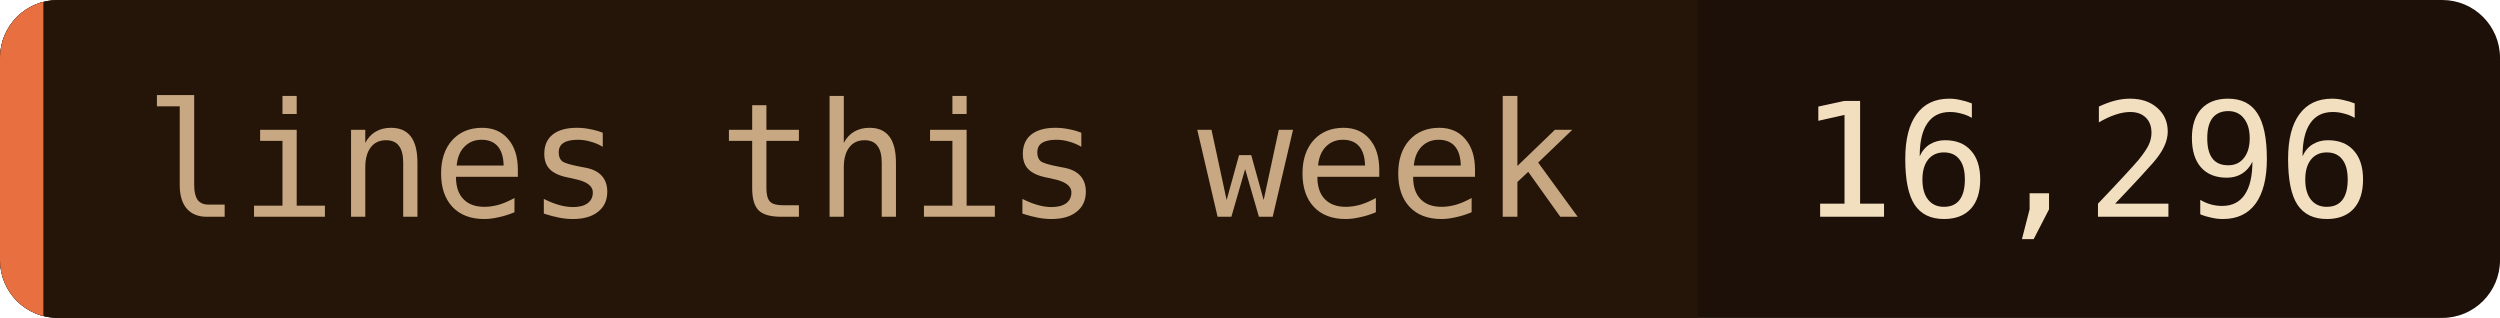
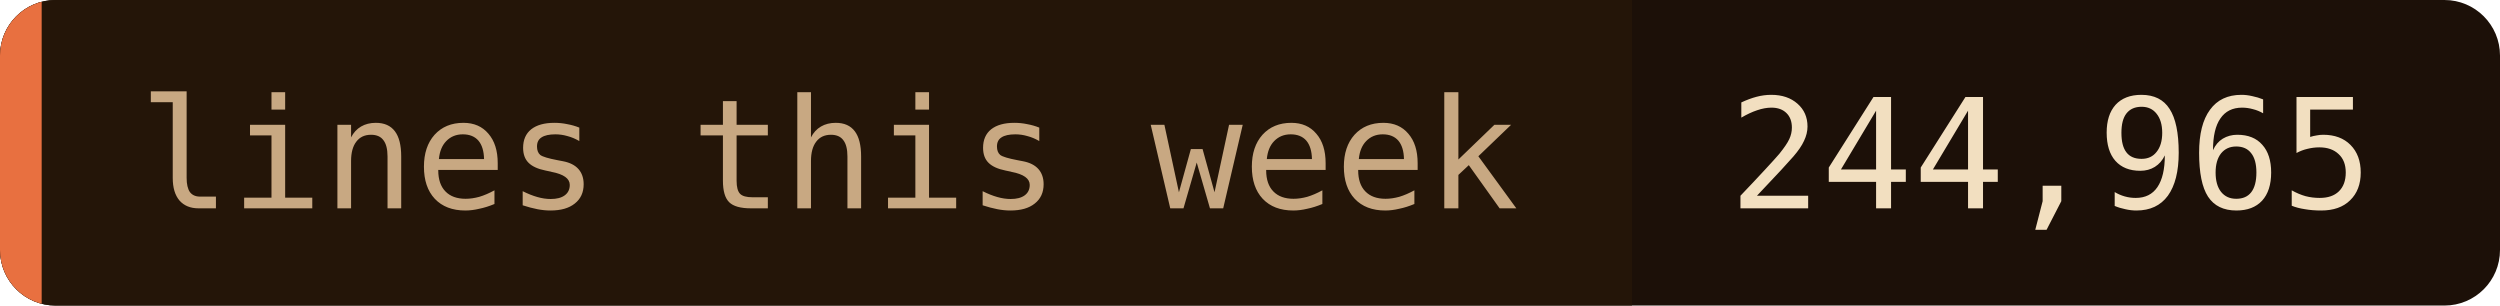
- <svg xmlns="http://www.w3.org/2000/svg" width="173" height="22" role="img" aria-label="lines this week: 16,296">
+ <svg xmlns="http://www.w3.org/2000/svg" width="180" height="22" role="img" aria-label="lines this week: 244,965">
  <clipPath id="c">
-     <rect width="173" height="22" rx="4" />
+     <rect width="180" height="22" rx="4" />
  </clipPath>
  <g clip-path="url(#c)">
-     <rect width="173" height="22" fill="#1c1008" />
+     <rect width="180" height="22" fill="#1c1008" />
    <rect width="117.5" height="22" fill="#241508" />
    <rect width="3" height="22" fill="#e87040" />
  </g>
  <g font-family="'JetBrains Mono', 'Fira Code', ui-monospace, SFMono-Regular, Menlo, monospace" font-size="11">
    <text x="10" y="15" fill="#c8a882">lines this week</text>
-     <text x="124.5" y="15" fill="#f2dfc0">16,296</text>
+     <text x="124.5" y="15" fill="#f2dfc0">244,965</text>
  </g>
</svg>
